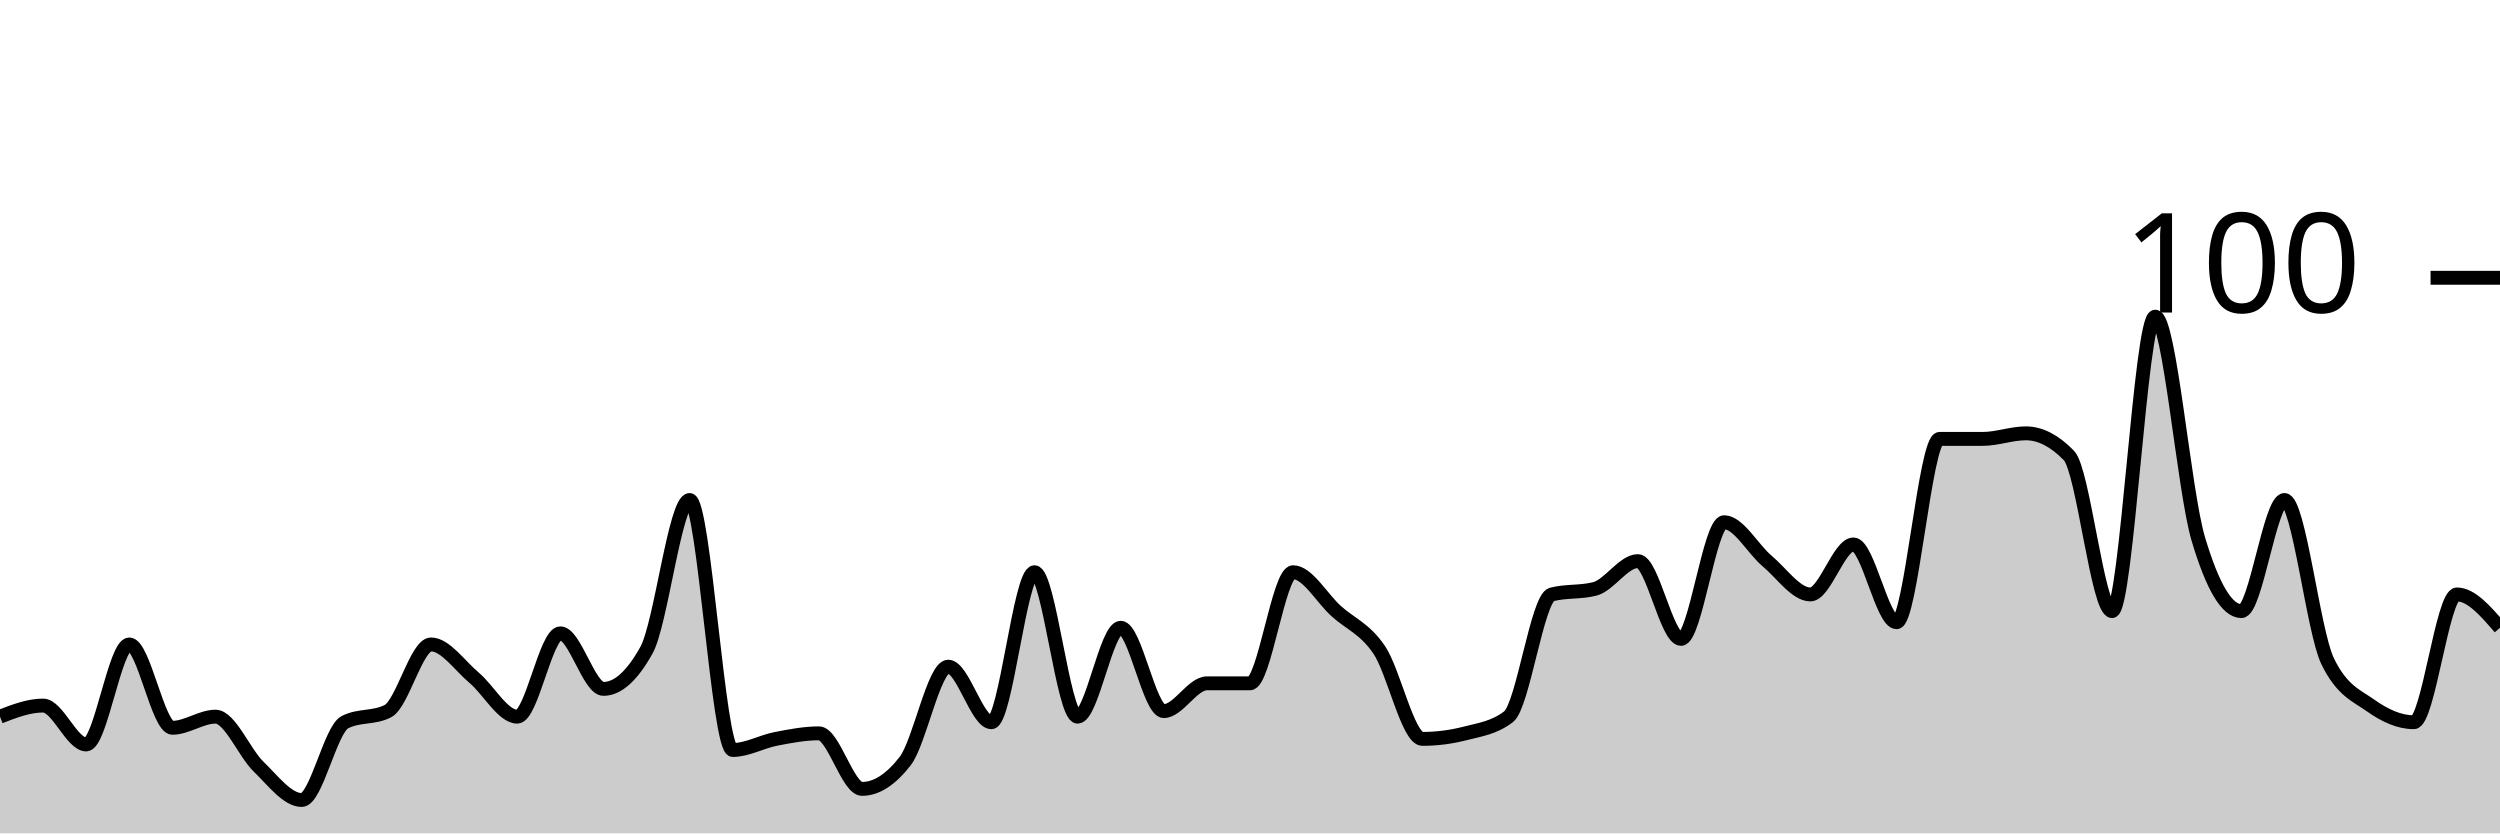
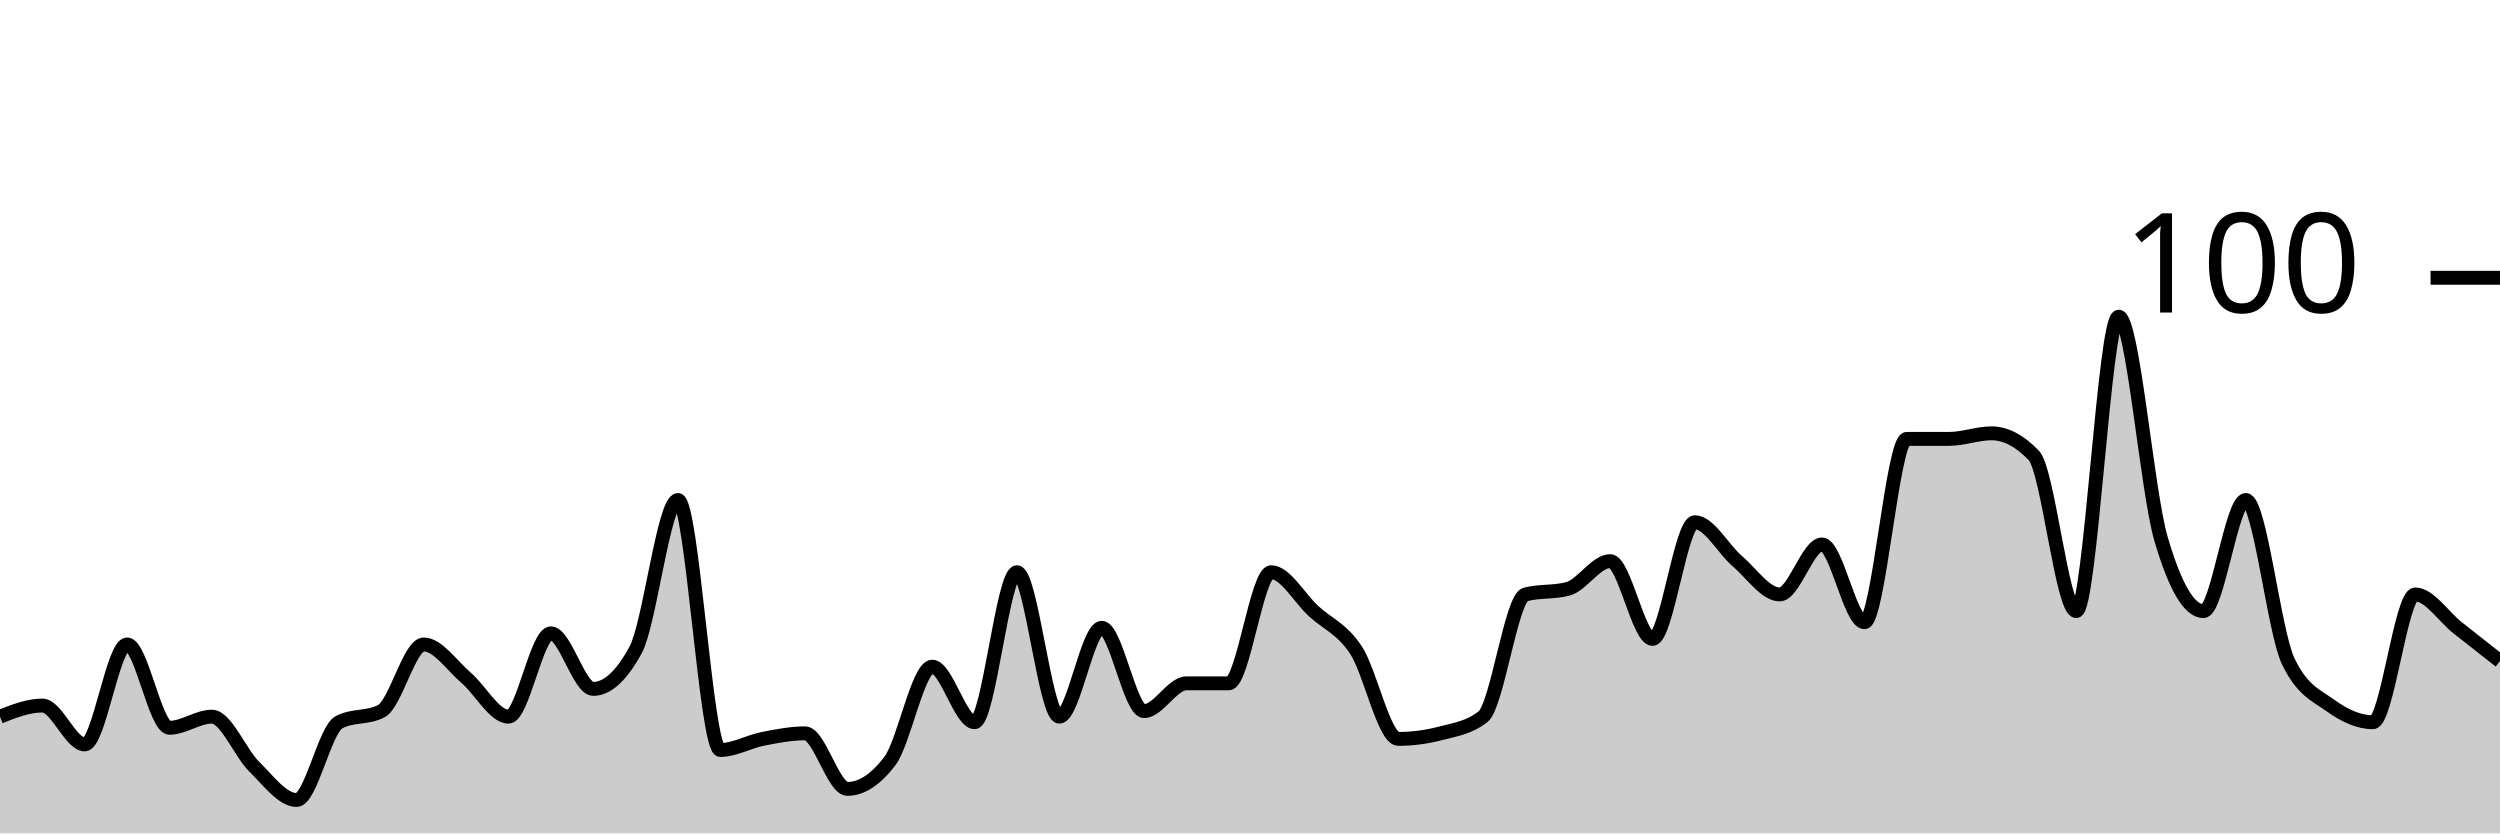
<svg xmlns="http://www.w3.org/2000/svg" viewBox="0 0 180 60">
  <g transform="translate(0,20)">
-     <path class="area" fill="rgba(0, 0, 0, 0.2)" d="M0,31.6C1.034,31.2,2.069,30.8,3.103,30.8C4.138,30.8,5.172,33.6,6.207,33.6C7.241,33.6,8.276,26.4,9.31,26.4C10.345,26.4,11.379,32.4,12.414,32.4C13.448,32.4,14.483,31.6,15.517,31.6C16.552,31.6,17.586,34.2,18.621,35.2C19.655,36.2,20.69,37.6,21.724,37.6C22.759,37.6,23.793,32.533,24.828,32C25.862,31.467,26.897,31.733,27.931,31.2C28.966,30.667,30,26.4,31.034,26.4C32.069,26.4,33.103,27.933,34.138,28.8C35.172,29.667,36.207,31.6,37.241,31.6C38.276,31.6,39.31,25.6,40.345,25.6C41.379,25.6,42.414,29.6,43.448,29.6C44.483,29.6,45.517,28.667,46.552,26.8C47.586,24.933,48.621,16,49.655,16C50.69,16,51.724,34,52.759,34C53.793,34,54.828,33.4,55.862,33.2C56.897,33,57.931,32.8,58.966,32.8C60,32.8,61.034,36.8,62.069,36.8C63.103,36.8,64.138,36.133,65.172,34.8C66.207,33.467,67.241,28,68.276,28C69.31,28,70.345,32,71.379,32C72.414,32,73.448,21.2,74.483,21.2C75.517,21.2,76.552,31.6,77.586,31.6C78.621,31.6,79.655,25.2,80.69,25.2C81.724,25.2,82.759,31.2,83.793,31.2C84.828,31.2,85.862,29.2,86.897,29.2C87.931,29.2,88.966,29.2,90,29.2C91.034,29.2,92.069,21.2,93.103,21.2C94.138,21.2,95.172,23.067,96.207,24C97.241,24.933,98.276,25.267,99.31,26.8C100.345,28.333,101.379,33.2,102.414,33.2C103.448,33.2,104.483,33.067,105.517,32.8C106.552,32.533,107.586,32.4,108.621,31.6C109.655,30.8,110.69,23.067,111.724,22.8C112.759,22.533,113.793,22.667,114.828,22.4C115.862,22.133,116.897,20.4,117.931,20.4C118.966,20.4,120,26,121.034,26C122.069,26,123.103,17.6,124.138,17.6C125.172,17.6,126.207,19.533,127.241,20.4C128.276,21.267,129.31,22.8,130.345,22.8C131.379,22.8,132.414,19.2,133.448,19.2C134.483,19.2,135.517,24.8,136.552,24.8C137.586,24.8,138.621,11.6,139.655,11.6C140.69,11.6,141.724,11.6,142.759,11.6C143.793,11.6,144.828,11.2,145.862,11.2C146.897,11.2,147.931,11.733,148.966,12.8C150,13.867,151.034,24,152.069,24C153.103,24,154.138,2.8,155.172,2.8C156.207,2.8,157.241,15.333,158.276,18.8C159.31,22.267,160.345,24,161.379,24C162.414,24,163.448,16,164.483,16C165.517,16,166.552,25.467,167.586,27.6C168.621,29.733,169.655,30.067,170.69,30.8C171.724,31.533,172.759,32,173.793,32C174.828,32,175.862,22.8,176.897,22.8C177.931,22.8,178.966,24,180,25.2L180,40C178.966,40,177.931,40,176.897,40C175.862,40,174.828,40,173.793,40C172.759,40,171.724,40,170.69,40C169.655,40,168.621,40,167.586,40C166.552,40,165.517,40,164.483,40C163.448,40,162.414,40,161.379,40C160.345,40,159.31,40,158.276,40C157.241,40,156.207,40,155.172,40C154.138,40,153.103,40,152.069,40C151.034,40,150,40,148.966,40C147.931,40,146.897,40,145.862,40C144.828,40,143.793,40,142.759,40C141.724,40,140.69,40,139.655,40C138.621,40,137.586,40,136.552,40C135.517,40,134.483,40,133.448,40C132.414,40,131.379,40,130.345,40C129.31,40,128.276,40,127.241,40C126.207,40,125.172,40,124.138,40C123.103,40,122.069,40,121.034,40C120,40,118.966,40,117.931,40C116.897,40,115.862,40,114.828,40C113.793,40,112.759,40,111.724,40C110.69,40,109.655,40,108.621,40C107.586,40,106.552,40,105.517,40C104.483,40,103.448,40,102.414,40C101.379,40,100.345,40,99.31,40C98.276,40,97.241,40,96.207,40C95.172,40,94.138,40,93.103,40C92.069,40,91.034,40,90,40C88.966,40,87.931,40,86.897,40C85.862,40,84.828,40,83.793,40C82.759,40,81.724,40,80.69,40C79.655,40,78.621,40,77.586,40C76.552,40,75.517,40,74.483,40C73.448,40,72.414,40,71.379,40C70.345,40,69.31,40,68.276,40C67.241,40,66.207,40,65.172,40C64.138,40,63.103,40,62.069,40C61.034,40,60,40,58.966,40C57.931,40,56.897,40,55.862,40C54.828,40,53.793,40,52.759,40C51.724,40,50.69,40,49.655,40C48.621,40,47.586,40,46.552,40C45.517,40,44.483,40,43.448,40C42.414,40,41.379,40,40.345,40C39.31,40,38.276,40,37.241,40C36.207,40,35.172,40,34.138,40C33.103,40,32.069,40,31.034,40C30,40,28.966,40,27.931,40C26.897,40,25.862,40,24.828,40C23.793,40,22.759,40,21.724,40C20.69,40,19.655,40,18.621,40C17.586,40,16.552,40,15.517,40C14.483,40,13.448,40,12.414,40C11.379,40,10.345,40,9.31,40C8.276,40,7.241,40,6.207,40C5.172,40,4.138,40,3.103,40C2.069,40,1.034,40,0,40Z" />
-     <path class="line" stroke="black" fill="none" d="M0,31.6C1.034,31.2,2.069,30.8,3.103,30.8C4.138,30.8,5.172,33.6,6.207,33.6C7.241,33.6,8.276,26.4,9.31,26.4C10.345,26.4,11.379,32.4,12.414,32.4C13.448,32.4,14.483,31.6,15.517,31.6C16.552,31.6,17.586,34.2,18.621,35.2C19.655,36.2,20.69,37.6,21.724,37.6C22.759,37.6,23.793,32.533,24.828,32C25.862,31.467,26.897,31.733,27.931,31.2C28.966,30.667,30,26.4,31.034,26.4C32.069,26.4,33.103,27.933,34.138,28.8C35.172,29.667,36.207,31.6,37.241,31.6C38.276,31.6,39.31,25.6,40.345,25.6C41.379,25.6,42.414,29.6,43.448,29.6C44.483,29.6,45.517,28.667,46.552,26.8C47.586,24.933,48.621,16,49.655,16C50.69,16,51.724,34,52.759,34C53.793,34,54.828,33.4,55.862,33.2C56.897,33,57.931,32.8,58.966,32.8C60,32.8,61.034,36.8,62.069,36.8C63.103,36.8,64.138,36.133,65.172,34.8C66.207,33.467,67.241,28,68.276,28C69.31,28,70.345,32,71.379,32C72.414,32,73.448,21.2,74.483,21.2C75.517,21.2,76.552,31.6,77.586,31.6C78.621,31.6,79.655,25.2,80.69,25.2C81.724,25.2,82.759,31.2,83.793,31.2C84.828,31.2,85.862,29.2,86.897,29.2C87.931,29.2,88.966,29.2,90,29.2C91.034,29.2,92.069,21.2,93.103,21.2C94.138,21.2,95.172,23.067,96.207,24C97.241,24.933,98.276,25.267,99.31,26.8C100.345,28.333,101.379,33.2,102.414,33.2C103.448,33.2,104.483,33.067,105.517,32.8C106.552,32.533,107.586,32.4,108.621,31.6C109.655,30.8,110.69,23.067,111.724,22.8C112.759,22.533,113.793,22.667,114.828,22.4C115.862,22.133,116.897,20.4,117.931,20.4C118.966,20.4,120,26,121.034,26C122.069,26,123.103,17.6,124.138,17.6C125.172,17.6,126.207,19.533,127.241,20.4C128.276,21.267,129.31,22.8,130.345,22.8C131.379,22.8,132.414,19.2,133.448,19.2C134.483,19.2,135.517,24.8,136.552,24.8C137.586,24.8,138.621,11.6,139.655,11.6C140.69,11.6,141.724,11.6,142.759,11.6C143.793,11.6,144.828,11.2,145.862,11.2C146.897,11.2,147.931,11.733,148.966,12.8C150,13.867,151.034,24,152.069,24C153.103,24,154.138,2.8,155.172,2.8C156.207,2.8,157.241,15.333,158.276,18.8C159.31,22.267,160.345,24,161.379,24C162.414,24,163.448,16,164.483,16C165.517,16,166.552,25.467,167.586,27.6C168.621,29.733,169.655,30.067,170.69,30.8C171.724,31.533,172.759,32,173.793,32C174.828,32,175.862,22.8,176.897,22.8C177.931,22.8,178.966,24,180,25.2" />
+     <path class="area" fill="rgba(0, 0, 0, 0.2)" d="M0,31.6C1.017,31.2,2.034,30.8,3.051,30.8C4.068,30.8,5.085,33.6,6.102,33.6C7.119,33.6,8.136,26.4,9.153,26.4C10.169,26.4,11.186,32.4,12.203,32.4C13.22,32.4,14.237,31.6,15.254,31.6C16.271,31.6,17.288,34.2,18.305,35.2C19.322,36.2,20.339,37.6,21.356,37.6C22.373,37.6,23.39,32.533,24.407,32C25.424,31.467,26.441,31.733,27.458,31.2C28.475,30.667,29.492,26.4,30.508,26.4C31.525,26.4,32.542,27.933,33.559,28.8C34.576,29.667,35.593,31.6,36.61,31.6C37.627,31.6,38.644,25.6,39.661,25.6C40.678,25.6,41.695,29.6,42.712,29.6C43.729,29.6,44.746,28.667,45.763,26.8C46.78,24.933,47.797,16,48.814,16C49.831,16,50.847,34,51.864,34C52.881,34,53.898,33.4,54.915,33.2C55.932,33,56.949,32.8,57.966,32.8C58.983,32.8,60,36.8,61.017,36.8C62.034,36.8,63.051,36.133,64.068,34.8C65.085,33.467,66.102,28,67.119,28C68.136,28,69.153,32,70.169,32C71.186,32,72.203,21.2,73.22,21.2C74.237,21.2,75.254,31.6,76.271,31.6C77.288,31.6,78.305,25.2,79.322,25.2C80.339,25.2,81.356,31.2,82.373,31.2C83.39,31.2,84.407,29.2,85.424,29.2C86.441,29.2,87.458,29.2,88.475,29.2C89.492,29.2,90.508,21.2,91.525,21.2C92.542,21.2,93.559,23.067,94.576,24C95.593,24.933,96.61,25.267,97.627,26.8C98.644,28.333,99.661,33.2,100.678,33.2C101.695,33.2,102.712,33.067,103.729,32.8C104.746,32.533,105.763,32.4,106.78,31.6C107.797,30.8,108.814,23.067,109.831,22.8C110.847,22.533,111.864,22.667,112.881,22.4C113.898,22.133,114.915,20.4,115.932,20.4C116.949,20.4,117.966,26,118.983,26C120,26,121.017,17.6,122.034,17.6C123.051,17.6,124.068,19.533,125.085,20.4C126.102,21.267,127.119,22.8,128.136,22.8C129.153,22.8,130.169,19.2,131.186,19.2C132.203,19.2,133.22,24.8,134.237,24.8C135.254,24.8,136.271,11.6,137.288,11.6C138.305,11.6,139.322,11.6,140.339,11.6C141.356,11.6,142.373,11.2,143.39,11.2C144.407,11.2,145.424,11.733,146.441,12.8C147.458,13.867,148.475,24,149.492,24C150.508,24,151.525,2.8,152.542,2.8C153.559,2.8,154.576,15.333,155.593,18.8C156.61,22.267,157.627,24,158.644,24C159.661,24,160.678,16,161.695,16C162.712,16,163.729,25.467,164.746,27.6C165.763,29.733,166.78,30.067,167.797,30.8C168.814,31.533,169.831,32,170.847,32C171.864,32,172.881,22.8,173.898,22.8C174.915,22.8,175.932,24.4,176.949,25.2C177.966,26,178.983,26.8,180,27.6L180,40C178.983,40,177.966,40,176.949,40C175.932,40,174.915,40,173.898,40C172.881,40,171.864,40,170.847,40C169.831,40,168.814,40,167.797,40C166.78,40,165.763,40,164.746,40C163.729,40,162.712,40,161.695,40C160.678,40,159.661,40,158.644,40C157.627,40,156.61,40,155.593,40C154.576,40,153.559,40,152.542,40C151.525,40,150.508,40,149.492,40C148.475,40,147.458,40,146.441,40C145.424,40,144.407,40,143.39,40C142.373,40,141.356,40,140.339,40C139.322,40,138.305,40,137.288,40C136.271,40,135.254,40,134.237,40C133.22,40,132.203,40,131.186,40C130.169,40,129.153,40,128.136,40C127.119,40,126.102,40,125.085,40C124.068,40,123.051,40,122.034,40C121.017,40,120,40,118.983,40C117.966,40,116.949,40,115.932,40C114.915,40,113.898,40,112.881,40C111.864,40,110.847,40,109.831,40C108.814,40,107.797,40,106.78,40C105.763,40,104.746,40,103.729,40C102.712,40,101.695,40,100.678,40C99.661,40,98.644,40,97.627,40C96.61,40,95.593,40,94.576,40C93.559,40,92.542,40,91.525,40C90.508,40,89.492,40,88.475,40C87.458,40,86.441,40,85.424,40C84.407,40,83.39,40,82.373,40C81.356,40,80.339,40,79.322,40C78.305,40,77.288,40,76.271,40C75.254,40,74.237,40,73.22,40C72.203,40,71.186,40,70.169,40C69.153,40,68.136,40,67.119,40C66.102,40,65.085,40,64.068,40C63.051,40,62.034,40,61.017,40C60,40,58.983,40,57.966,40C56.949,40,55.932,40,54.915,40C53.898,40,52.881,40,51.864,40C50.847,40,49.831,40,48.814,40C47.797,40,46.78,40,45.763,40C44.746,40,43.729,40,42.712,40C41.695,40,40.678,40,39.661,40C38.644,40,37.627,40,36.61,40C35.593,40,34.576,40,33.559,40C32.542,40,31.525,40,30.508,40C29.492,40,28.475,40,27.458,40C26.441,40,25.424,40,24.407,40C23.39,40,22.373,40,21.356,40C20.339,40,19.322,40,18.305,40C17.288,40,16.271,40,15.254,40C14.237,40,13.22,40,12.203,40C11.186,40,10.169,40,9.153,40C8.136,40,7.119,40,6.102,40C5.085,40,4.068,40,3.051,40C2.034,40,1.017,40,0,40Z" />
+     <path class="line" stroke="black" fill="none" d="M0,31.6C1.017,31.2,2.034,30.8,3.051,30.8C4.068,30.8,5.085,33.6,6.102,33.6C7.119,33.6,8.136,26.4,9.153,26.4C10.169,26.4,11.186,32.4,12.203,32.4C13.22,32.4,14.237,31.6,15.254,31.6C16.271,31.6,17.288,34.2,18.305,35.2C19.322,36.2,20.339,37.6,21.356,37.6C22.373,37.6,23.39,32.533,24.407,32C25.424,31.467,26.441,31.733,27.458,31.2C28.475,30.667,29.492,26.4,30.508,26.4C31.525,26.4,32.542,27.933,33.559,28.8C34.576,29.667,35.593,31.6,36.61,31.6C37.627,31.6,38.644,25.6,39.661,25.6C40.678,25.6,41.695,29.6,42.712,29.6C43.729,29.6,44.746,28.667,45.763,26.8C46.78,24.933,47.797,16,48.814,16C49.831,16,50.847,34,51.864,34C52.881,34,53.898,33.4,54.915,33.2C55.932,33,56.949,32.8,57.966,32.8C58.983,32.8,60,36.8,61.017,36.8C62.034,36.8,63.051,36.133,64.068,34.8C65.085,33.467,66.102,28,67.119,28C68.136,28,69.153,32,70.169,32C71.186,32,72.203,21.2,73.22,21.2C74.237,21.2,75.254,31.6,76.271,31.6C77.288,31.6,78.305,25.2,79.322,25.2C80.339,25.2,81.356,31.2,82.373,31.2C83.39,31.2,84.407,29.2,85.424,29.2C86.441,29.2,87.458,29.2,88.475,29.2C89.492,29.2,90.508,21.2,91.525,21.2C92.542,21.2,93.559,23.067,94.576,24C95.593,24.933,96.61,25.267,97.627,26.8C98.644,28.333,99.661,33.2,100.678,33.2C101.695,33.2,102.712,33.067,103.729,32.8C104.746,32.533,105.763,32.4,106.78,31.6C107.797,30.8,108.814,23.067,109.831,22.8C110.847,22.533,111.864,22.667,112.881,22.4C113.898,22.133,114.915,20.4,115.932,20.4C116.949,20.4,117.966,26,118.983,26C120,26,121.017,17.6,122.034,17.6C123.051,17.6,124.068,19.533,125.085,20.4C126.102,21.267,127.119,22.8,128.136,22.8C129.153,22.8,130.169,19.2,131.186,19.2C132.203,19.2,133.22,24.8,134.237,24.8C135.254,24.8,136.271,11.6,137.288,11.6C138.305,11.6,139.322,11.6,140.339,11.6C141.356,11.6,142.373,11.2,143.39,11.2C144.407,11.2,145.424,11.733,146.441,12.8C147.458,13.867,148.475,24,149.492,24C150.508,24,151.525,2.8,152.542,2.8C153.559,2.8,154.576,15.333,155.593,18.8C156.61,22.267,157.627,24,158.644,24C159.661,24,160.678,16,161.695,16C162.712,16,163.729,25.467,164.746,27.6C165.763,29.733,166.78,30.067,167.797,30.8C168.814,31.533,169.831,32,170.847,32C171.864,32,172.881,22.8,173.898,22.8C174.915,22.8,175.932,24.4,176.949,25.2C177.966,26,178.983,26.8,180,27.6" />
    <path class="axis-ceiling" stroke-width="1" stroke="black" fill="none" d="M175,0L180,0" />
    <text class="axis-ceiling-label" font-family="sans-serif" text-anchor="end" font-size="10px" x="170" y="2.5">100</text>
  </g>
</svg>
